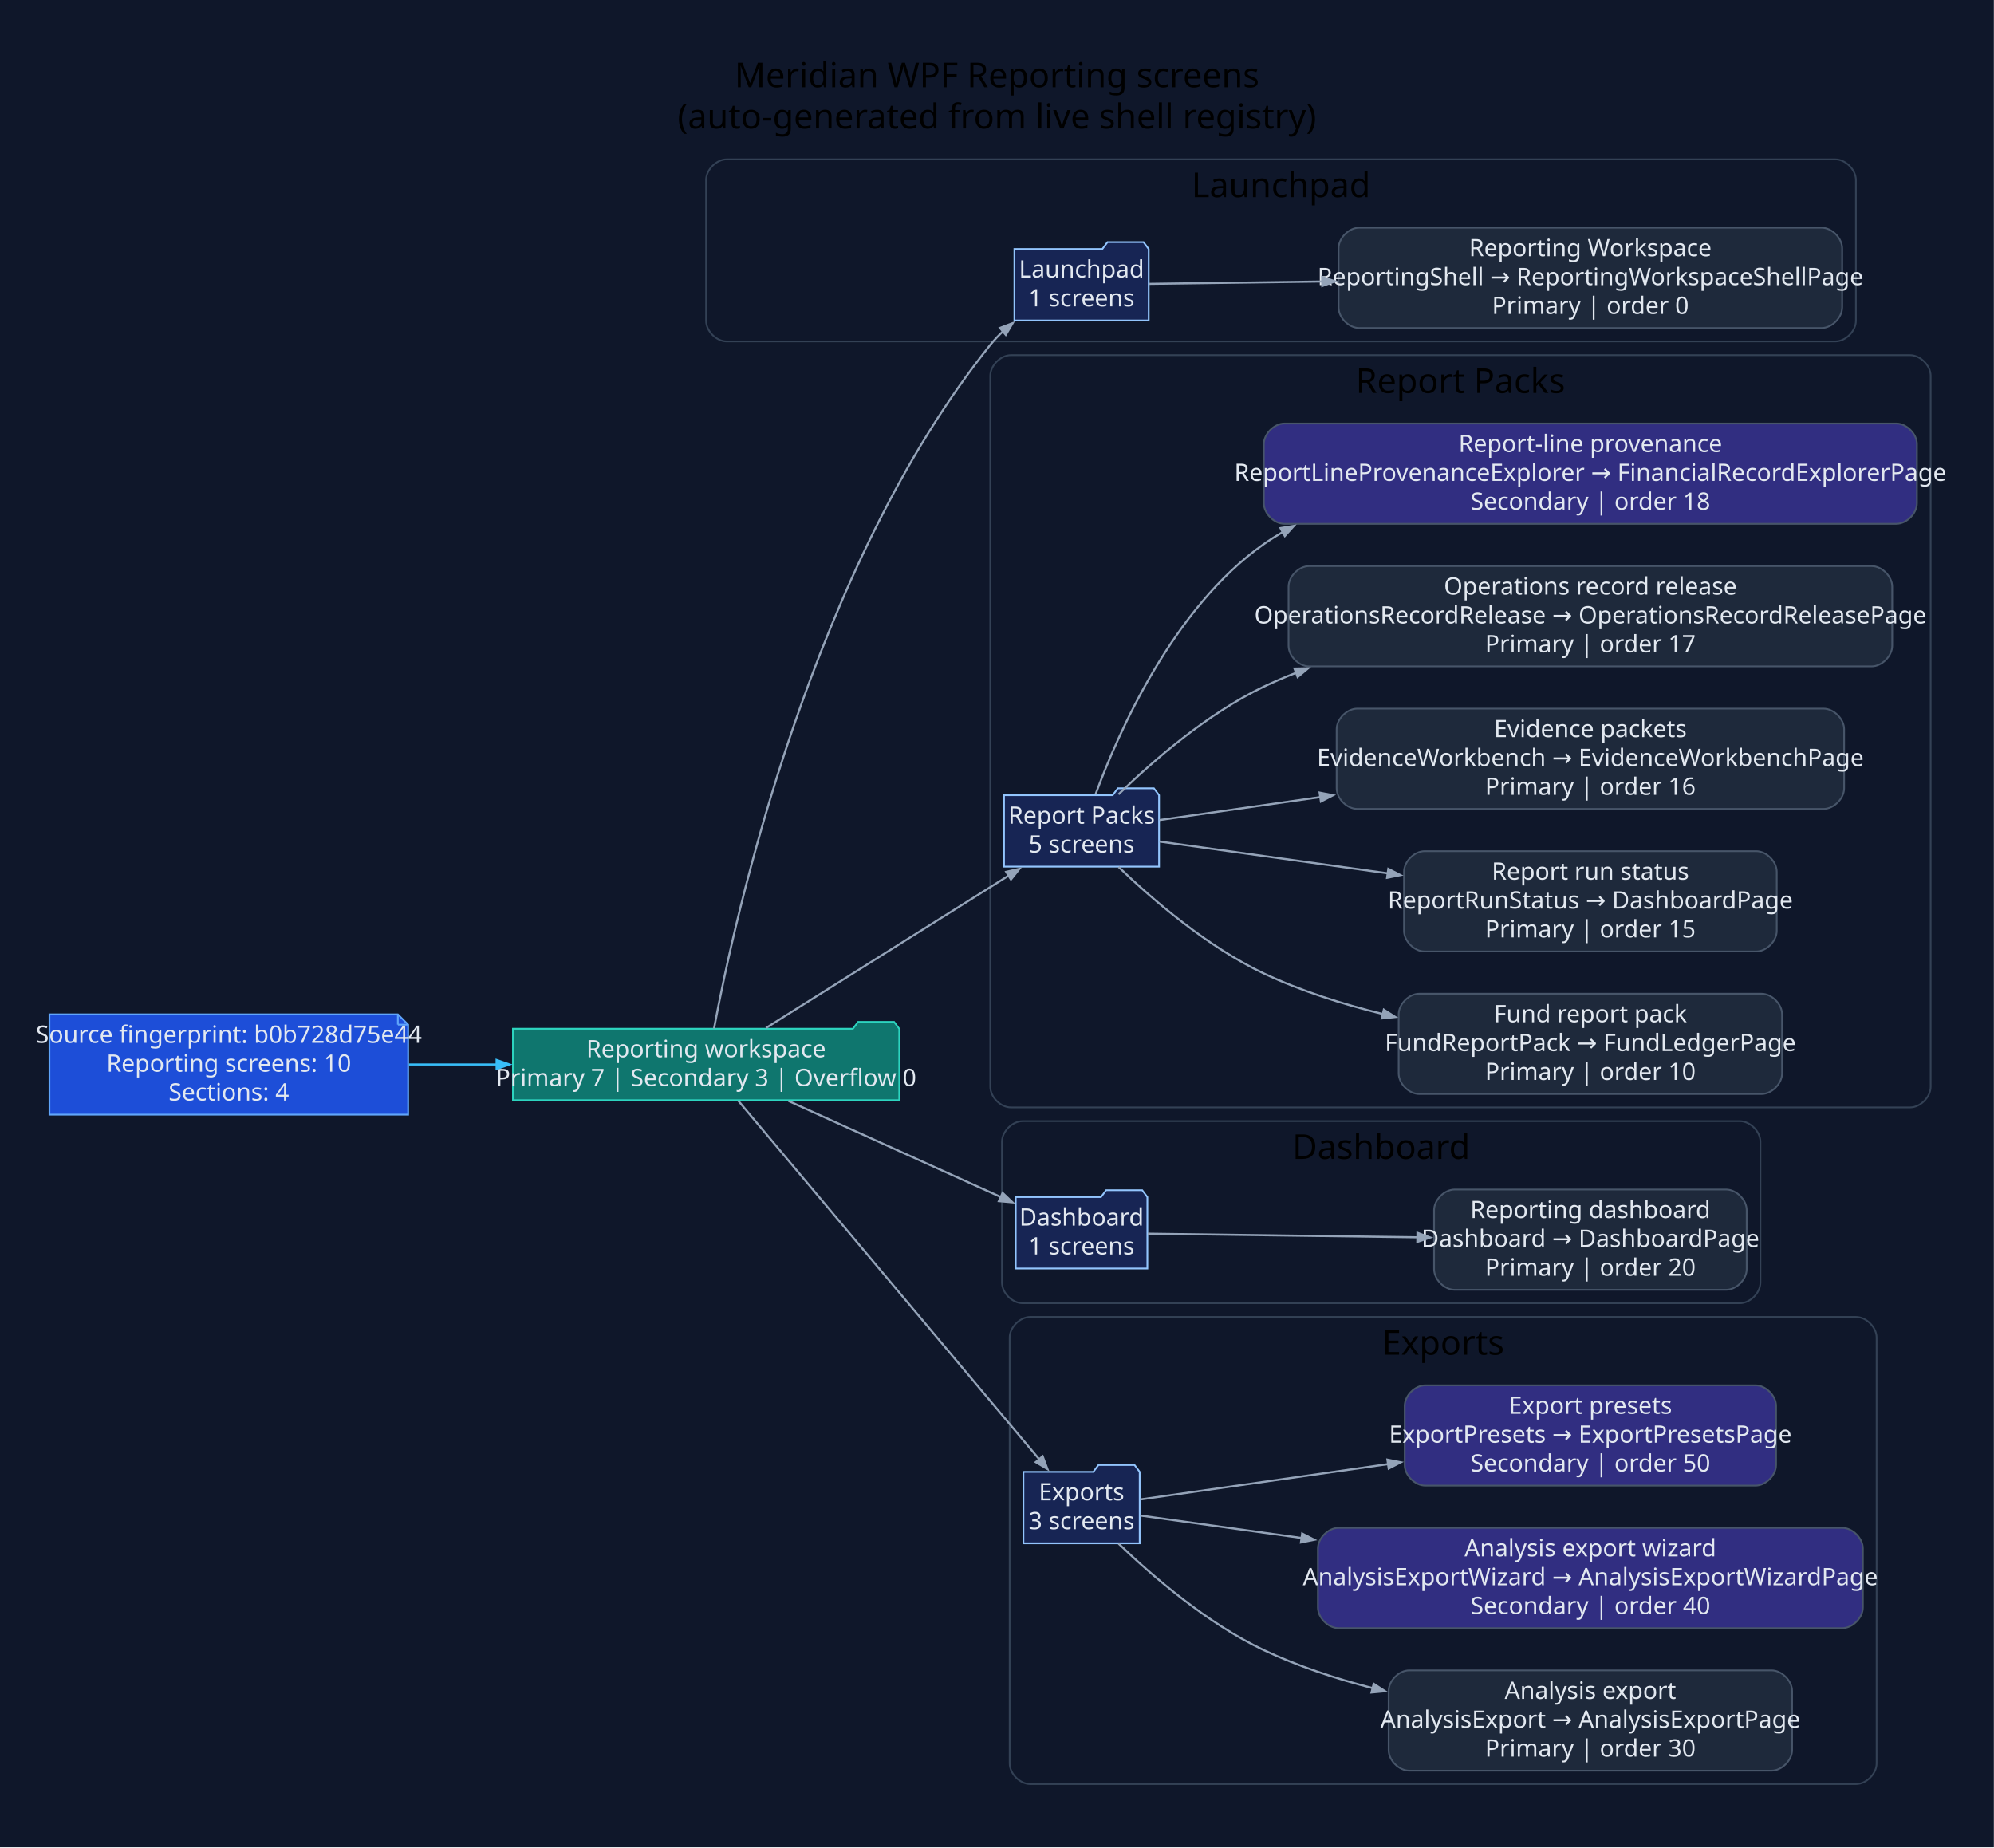
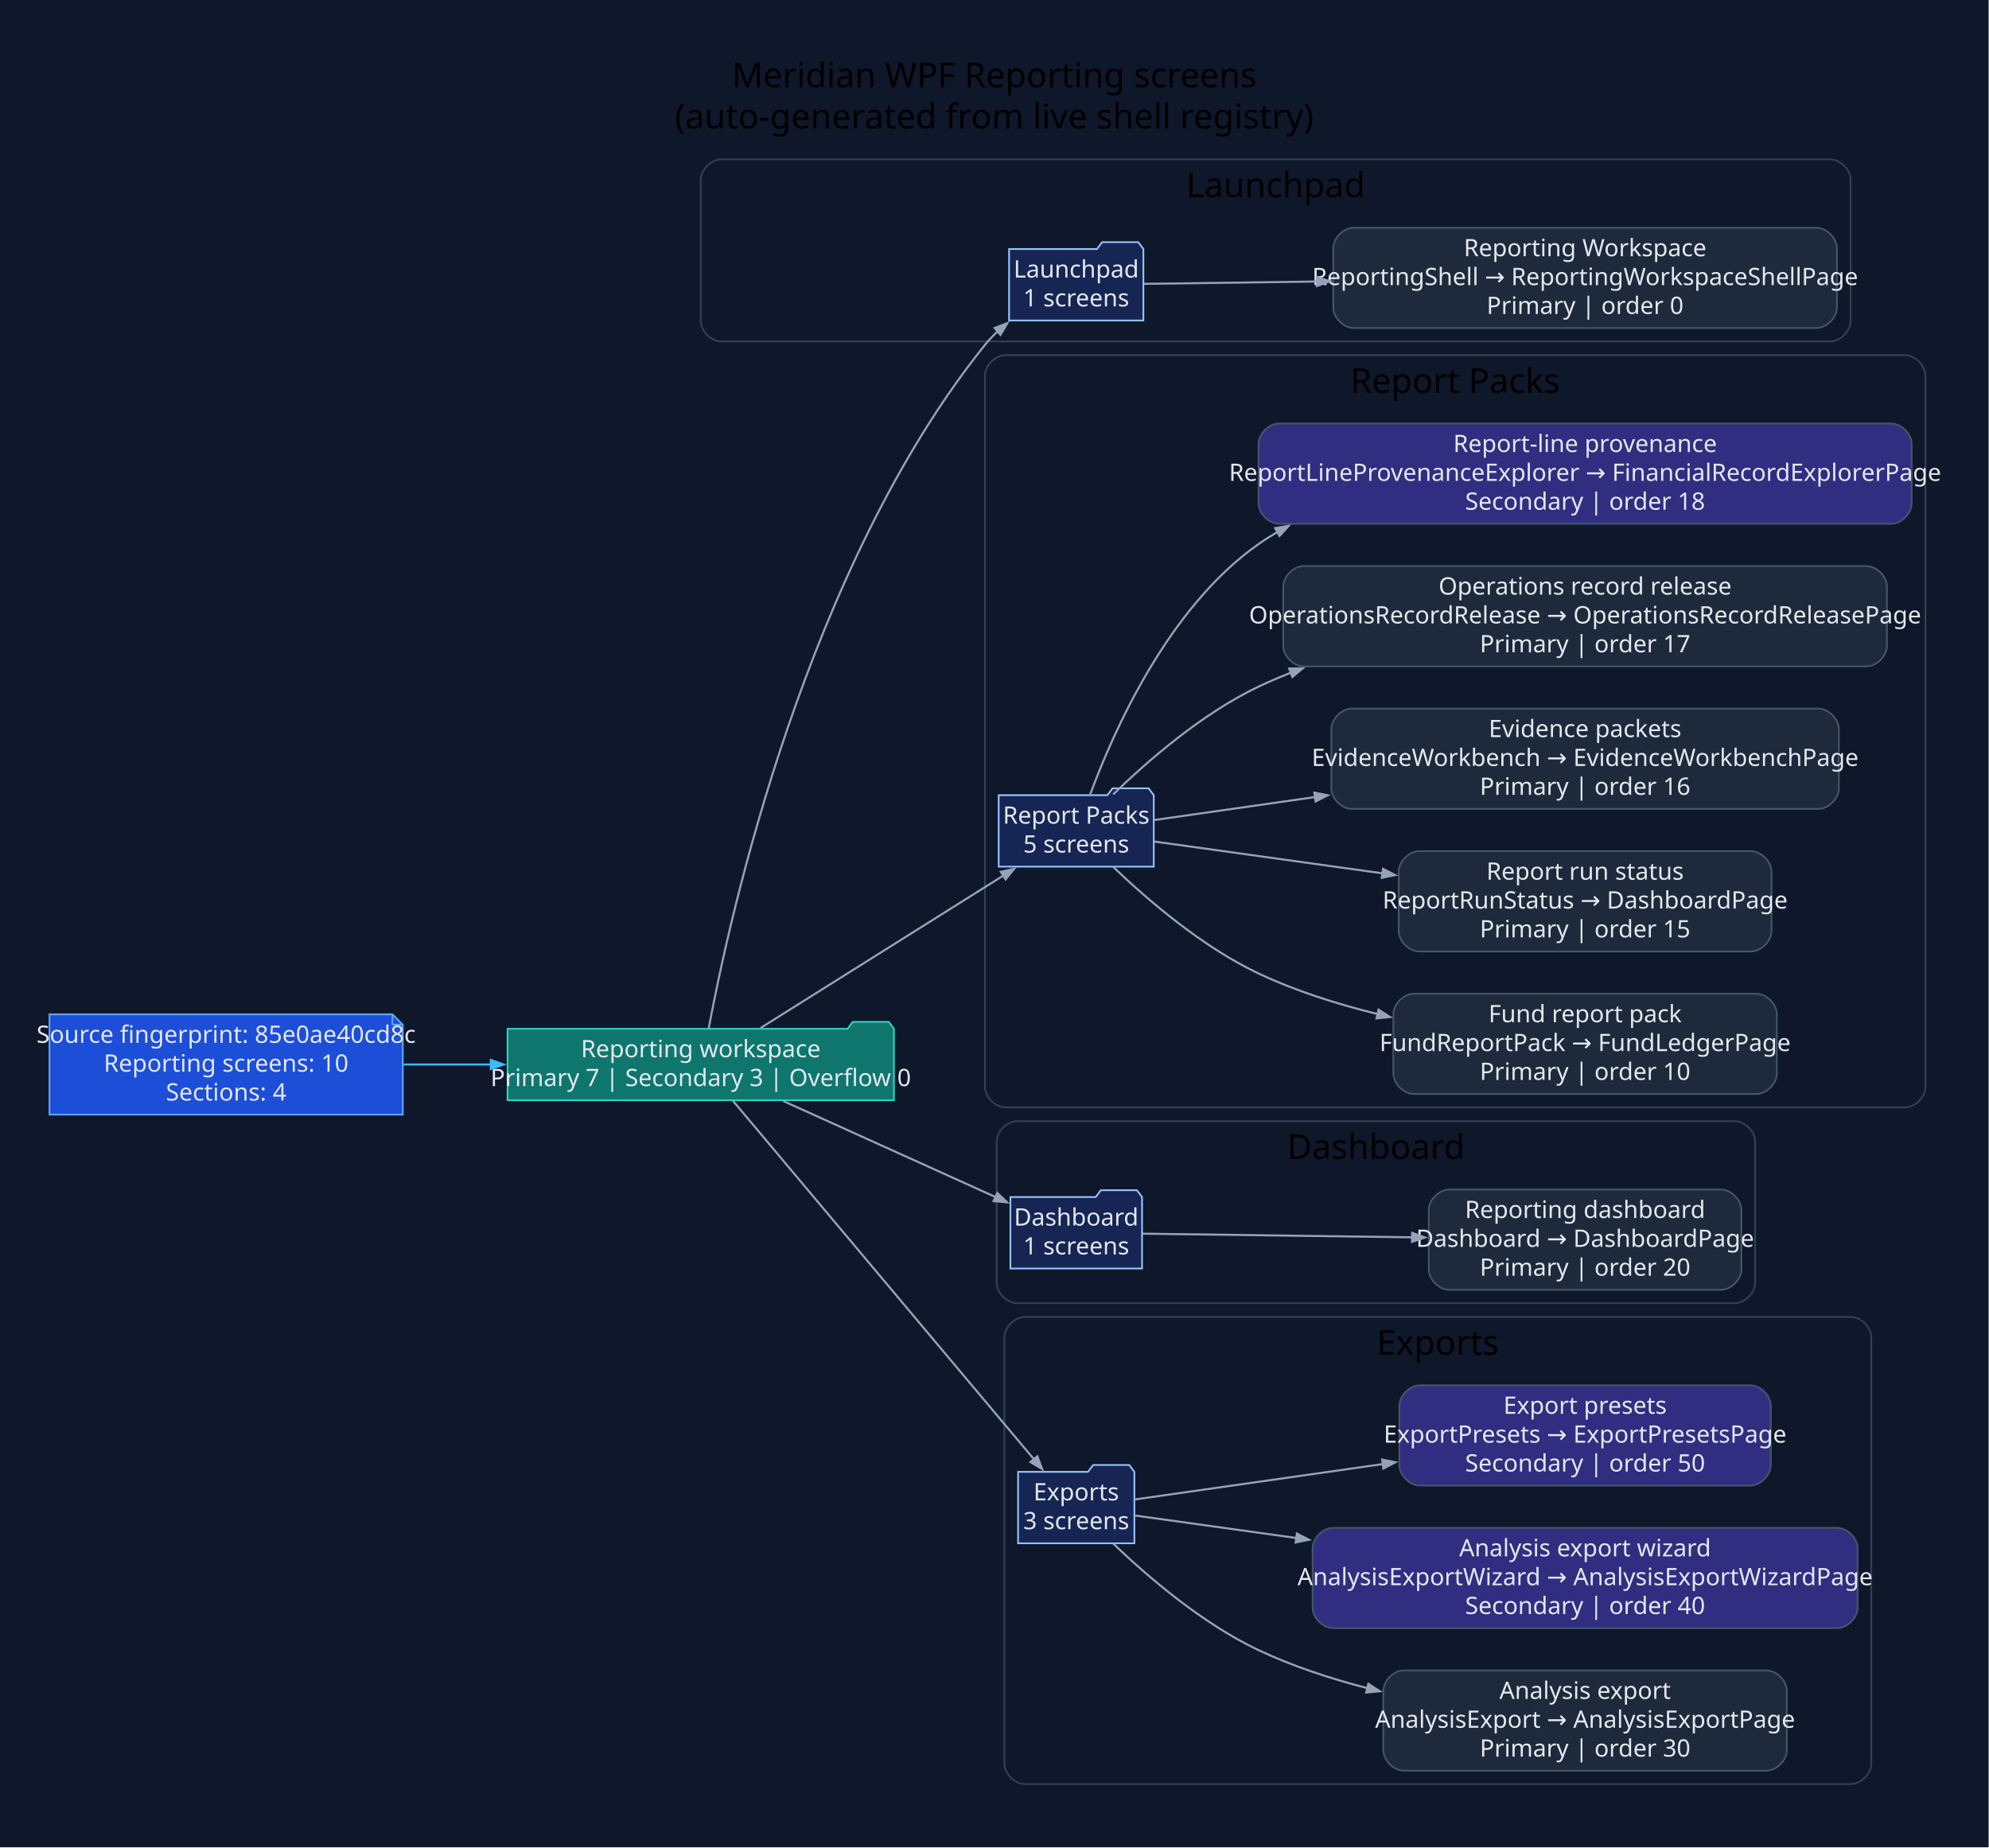
- <svg xmlns="http://www.w3.org/2000/svg" width="1161pt" height="1076pt" viewBox="0.00 0.00 1161.00 1076.00">
+ <svg xmlns="http://www.w3.org/2000/svg" width="1158pt" height="1076pt" viewBox="0.00 0.00 1158.00 1076.00">
  <g id="graph0" class="graph" transform="scale(1 1) rotate(0) translate(28.8 1046.8)">
-     <polygon fill="#0f172a" stroke="none" points="-28.8,28.8 -28.8,-1046.8 1132.12,-1046.8 1132.12,28.8 -28.8,28.8" />
-     <text xml:space="preserve" text-anchor="middle" x="551.66" y="-996" font-family="Segoe UI" font-size="20.00">Meridian WPF Reporting screens</text>
-     <text xml:space="preserve" text-anchor="middle" x="551.66" y="-972" font-family="Segoe UI" font-size="20.00">(auto-generated from live shell registry)</text>
+     <polygon fill="#0f172a" stroke="none" points="-28.8,28.8 -28.8,-1046.8 1128.98,-1046.8 1128.98,28.8 -28.8,28.8" />
+     <text xml:space="preserve" text-anchor="middle" x="550.09" y="-996" font-family="Segoe UI" font-size="20.00">Meridian WPF Reporting screens</text>
+     <text xml:space="preserve" text-anchor="middle" x="550.09" y="-972" font-family="Segoe UI" font-size="20.00">(auto-generated from live shell registry)</text>
    <g id="clust1" class="cluster">
-       <path fill="#0f172a" stroke="#334155" d="M394.32,-848C394.32,-848 1039.8,-848 1039.8,-848 1045.8,-848 1051.8,-854 1051.8,-860 1051.8,-860 1051.8,-942 1051.8,-942 1051.8,-948 1045.8,-954 1039.8,-954 1039.8,-954 394.32,-954 394.32,-954 388.32,-954 382.32,-948 382.32,-942 382.32,-942 382.32,-860 382.32,-860 382.32,-854 388.32,-848 394.32,-848" />
-       <text xml:space="preserve" text-anchor="middle" x="717.06" y="-932" font-family="Segoe UI" font-size="20.00">Launchpad</text>
+       <path fill="#0f172a" stroke="#334155" d="M391.18,-848C391.18,-848 1036.66,-848 1036.66,-848 1042.66,-848 1048.66,-854 1048.66,-860 1048.66,-860 1048.66,-942 1048.66,-942 1048.66,-948 1042.66,-954 1036.66,-954 1036.66,-954 391.18,-954 391.18,-954 385.18,-954 379.18,-948 379.18,-942 379.18,-942 379.18,-860 379.18,-860 379.18,-854 385.18,-848 391.18,-848" />
+       <text xml:space="preserve" text-anchor="middle" x="713.92" y="-932" font-family="Segoe UI" font-size="20.00">Launchpad</text>
    </g>
    <g id="clust2" class="cluster">
-       <path fill="#0f172a" stroke="#334155" d="M559.8,-402C559.8,-402 1083.32,-402 1083.32,-402 1089.32,-402 1095.32,-408 1095.32,-414 1095.32,-414 1095.32,-828 1095.32,-828 1095.32,-834 1089.32,-840 1083.32,-840 1083.32,-840 559.8,-840 559.8,-840 553.8,-840 547.8,-834 547.8,-828 547.8,-828 547.8,-414 547.8,-414 547.8,-408 553.8,-402 559.8,-402" />
-       <text xml:space="preserve" text-anchor="middle" x="821.56" y="-818" font-family="Segoe UI" font-size="20.00">Report Packs</text>
+       <path fill="#0f172a" stroke="#334155" d="M556.65,-402C556.65,-402 1080.18,-402 1080.18,-402 1086.18,-402 1092.18,-408 1092.18,-414 1092.18,-414 1092.18,-828 1092.18,-828 1092.18,-834 1086.18,-840 1080.18,-840 1080.18,-840 556.65,-840 556.65,-840 550.65,-840 544.65,-834 544.65,-828 544.65,-828 544.65,-414 544.65,-414 544.65,-408 550.65,-402 556.65,-402" />
+       <text xml:space="preserve" text-anchor="middle" x="818.41" y="-818" font-family="Segoe UI" font-size="20.00">Report Packs</text>
    </g>
    <g id="clust3" class="cluster">
-       <path fill="#0f172a" stroke="#334155" d="M566.6,-288C566.6,-288 984.2,-288 984.2,-288 990.2,-288 996.2,-294 996.2,-300 996.2,-300 996.2,-382 996.2,-382 996.2,-388 990.2,-394 984.2,-394 984.2,-394 566.6,-394 566.6,-394 560.6,-394 554.6,-388 554.6,-382 554.6,-382 554.6,-300 554.6,-300 554.6,-294 560.6,-288 566.6,-288" />
-       <text xml:space="preserve" text-anchor="middle" x="775.4" y="-372" font-family="Segoe UI" font-size="20.00">Dashboard</text>
+       <path fill="#0f172a" stroke="#334155" d="M563.46,-288C563.46,-288 981.05,-288 981.05,-288 987.05,-288 993.05,-294 993.05,-300 993.05,-300 993.05,-382 993.05,-382 993.05,-388 987.05,-394 981.05,-394 981.05,-394 563.46,-394 563.46,-394 557.46,-394 551.46,-388 551.46,-382 551.46,-382 551.46,-300 551.46,-300 551.46,-294 557.46,-288 563.46,-288" />
+       <text xml:space="preserve" text-anchor="middle" x="772.26" y="-372" font-family="Segoe UI" font-size="20.00">Dashboard</text>
    </g>
    <g id="clust4" class="cluster">
-       <path fill="#0f172a" stroke="#334155" d="M571.08,-8C571.08,-8 1051.85,-8 1051.85,-8 1057.85,-8 1063.85,-14 1063.85,-20 1063.85,-20 1063.85,-268 1063.85,-268 1063.85,-274 1057.85,-280 1051.85,-280 1051.85,-280 571.08,-280 571.08,-280 565.08,-280 559.08,-274 559.08,-268 559.08,-268 559.08,-20 559.08,-20 559.08,-14 565.08,-8 571.08,-8" />
-       <text xml:space="preserve" text-anchor="middle" x="811.46" y="-258" font-family="Segoe UI" font-size="20.00">Exports</text>
+       <path fill="#0f172a" stroke="#334155" d="M567.93,-8C567.93,-8 1048.7,-8 1048.7,-8 1054.7,-8 1060.7,-14 1060.7,-20 1060.7,-20 1060.7,-268 1060.7,-268 1060.7,-274 1054.7,-280 1048.7,-280 1048.7,-280 567.93,-280 567.93,-280 561.93,-280 555.93,-274 555.93,-268 555.93,-268 555.93,-20 555.93,-20 555.93,-14 561.93,-8 567.93,-8" />
+       <text xml:space="preserve" text-anchor="middle" x="808.32" y="-258" font-family="Segoe UI" font-size="20.00">Exports</text>
    </g>
    <g id="node1" class="node">
-       <polygon fill="#1d4ed8" stroke="#60a5fa" points="202.85,-456.2 0,-456.2 0,-397.8 208.85,-397.8 208.85,-450.2 202.85,-456.2" />
-       <polyline fill="none" stroke="#60a5fa" points="202.85,-456.2 202.85,-450.2" />
-       <polyline fill="none" stroke="#60a5fa" points="208.85,-450.2 202.85,-450.2" />
-       <text xml:space="preserve" text-anchor="middle" x="104.42" y="-439.6" font-family="Segoe UI" font-size="14.00" fill="#e2e8f0">Source fingerprint: b0b728d75e44</text>
-       <text xml:space="preserve" text-anchor="middle" x="104.42" y="-422.8" font-family="Segoe UI" font-size="14.00" fill="#e2e8f0">Reporting screens: 10</text>
-       <text xml:space="preserve" text-anchor="middle" x="104.42" y="-406" font-family="Segoe UI" font-size="14.00" fill="#e2e8f0">Sections: 4</text>
+       <polygon fill="#1d4ed8" stroke="#60a5fa" points="199.7,-456.2 0,-456.2 0,-397.8 205.7,-397.8 205.7,-450.2 199.7,-456.2" />
+       <polyline fill="none" stroke="#60a5fa" points="199.7,-456.2 199.7,-450.2" />
+       <polyline fill="none" stroke="#60a5fa" points="205.7,-450.2 199.7,-450.2" />
+       <text xml:space="preserve" text-anchor="middle" x="102.85" y="-439.6" font-family="Segoe UI" font-size="14.00" fill="#e2e8f0">Source fingerprint: 85e0ae40cd8c</text>
+       <text xml:space="preserve" text-anchor="middle" x="102.85" y="-422.8" font-family="Segoe UI" font-size="14.00" fill="#e2e8f0">Reporting screens: 10</text>
+       <text xml:space="preserve" text-anchor="middle" x="102.85" y="-406" font-family="Segoe UI" font-size="14.00" fill="#e2e8f0">Sections: 4</text>
    </g>
    <g id="node2" class="node">
-       <polygon fill="#0f766e" stroke="#2dd4bf" points="494.8,-447.8 491.8,-451.8 470.8,-451.8 467.8,-447.8 269.85,-447.8 269.85,-406.2 494.8,-406.2 494.8,-447.8" />
-       <text xml:space="preserve" text-anchor="middle" x="382.32" y="-431.2" font-family="Segoe UI" font-size="14.00" fill="#e2e8f0">Reporting workspace</text>
-       <text xml:space="preserve" text-anchor="middle" x="382.32" y="-414.4" font-family="Segoe UI" font-size="14.00" fill="#e2e8f0">Primary 7 | Secondary 3 | Overflow 0</text>
+       <polygon fill="#0f766e" stroke="#2dd4bf" points="491.65,-447.8 488.65,-451.8 467.65,-451.8 464.65,-447.8 266.7,-447.8 266.7,-406.2 491.65,-406.2 491.65,-447.8" />
+       <text xml:space="preserve" text-anchor="middle" x="379.18" y="-431.2" font-family="Segoe UI" font-size="14.00" fill="#e2e8f0">Reporting workspace</text>
+       <text xml:space="preserve" text-anchor="middle" x="379.18" y="-414.4" font-family="Segoe UI" font-size="14.00" fill="#e2e8f0">Primary 7 | Secondary 3 | Overflow 0</text>
    </g>
    <g id="edge1" class="edge">
-       <path fill="none" stroke="#38bdf8" stroke-width="1.2" d="M209.34,-427C226.12,-427 243.61,-427 260.75,-427" />
-       <polygon fill="#38bdf8" stroke="#38bdf8" stroke-width="1.2" points="260.35,-429.63 267.85,-427 260.35,-424.38 260.35,-429.63" />
+       <path fill="none" stroke="#38bdf8" stroke-width="1.2" d="M206,-427C222.73,-427 240.21,-427 257.35,-427" />
+       <polygon fill="#38bdf8" stroke="#38bdf8" stroke-width="1.2" points="256.96,-429.63 264.46,-427 256.96,-424.38 256.96,-429.63" />
    </g>
    <g id="node3" class="node">
-       <polygon fill="#172554" stroke="#93c5fd" points="640.03,-901.8 637.03,-905.8 616.03,-905.8 613.03,-901.8 561.83,-901.8 561.83,-860.2 640.03,-860.2 640.03,-901.8" />
-       <text xml:space="preserve" text-anchor="middle" x="600.93" y="-885.2" font-family="Segoe UI" font-size="14.00" fill="#e2e8f0">Launchpad</text>
-       <text xml:space="preserve" text-anchor="middle" x="600.93" y="-868.4" font-family="Segoe UI" font-size="14.00" fill="#e2e8f0">1 screens</text>
+       <polygon fill="#172554" stroke="#93c5fd" points="636.88,-901.8 633.88,-905.8 612.88,-905.8 609.88,-901.8 558.69,-901.8 558.69,-860.2 636.88,-860.2 636.88,-901.8" />
+       <text xml:space="preserve" text-anchor="middle" x="597.78" y="-885.2" font-family="Segoe UI" font-size="14.00" fill="#e2e8f0">Launchpad</text>
+       <text xml:space="preserve" text-anchor="middle" x="597.78" y="-868.4" font-family="Segoe UI" font-size="14.00" fill="#e2e8f0">1 screens</text>
    </g>
    <g id="edge2" class="edge">
-       <path fill="none" stroke="#94a3b8" stroke-width="1.2" d="M386.95,-447.97C399.12,-513.3 443.79,-716.54 547.8,-846 550.1,-848.87 552.7,-851.59 555.49,-854.15" />
-       <polygon fill="#94a3b8" stroke="#94a3b8" stroke-width="1.2" points="553.43,-855.85 560.86,-858.67 556.81,-851.83 553.43,-855.85" />
+       <path fill="none" stroke="#94a3b8" stroke-width="1.2" d="M383.8,-447.97C395.98,-513.3 440.65,-716.54 544.65,-846 546.96,-848.87 549.56,-851.59 552.34,-854.15" />
+       <polygon fill="#94a3b8" stroke="#94a3b8" stroke-width="1.2" points="550.28,-855.85 557.71,-858.67 553.66,-851.83 550.28,-855.85" />
    </g>
    <g id="node5" class="node">
-       <polygon fill="#172554" stroke="#93c5fd" points="646.06,-583.8 643.06,-587.8 622.06,-587.8 619.06,-583.8 555.8,-583.8 555.8,-542.2 646.06,-542.2 646.06,-583.8" />
-       <text xml:space="preserve" text-anchor="middle" x="600.93" y="-567.2" font-family="Segoe UI" font-size="14.00" fill="#e2e8f0">Report Packs</text>
-       <text xml:space="preserve" text-anchor="middle" x="600.93" y="-550.4" font-family="Segoe UI" font-size="14.00" fill="#e2e8f0">5 screens</text>
+       <polygon fill="#172554" stroke="#93c5fd" points="642.92,-583.8 639.92,-587.8 618.92,-587.8 615.92,-583.8 552.65,-583.8 552.65,-542.2 642.92,-542.2 642.92,-583.8" />
+       <text xml:space="preserve" text-anchor="middle" x="597.78" y="-567.2" font-family="Segoe UI" font-size="14.00" fill="#e2e8f0">Report Packs</text>
+       <text xml:space="preserve" text-anchor="middle" x="597.78" y="-550.4" font-family="Segoe UI" font-size="14.00" fill="#e2e8f0">5 screens</text>
    </g>
    <g id="edge4" class="edge">
-       <path fill="none" stroke="#94a3b8" stroke-width="1.2" d="M417.17,-448.25C455.4,-472.25 517.62,-511.32 558.66,-537.09" />
-       <polygon fill="#94a3b8" stroke="#94a3b8" stroke-width="1.2" points="557.04,-539.17 564.78,-540.93 559.83,-534.72 557.04,-539.17" />
+       <path fill="none" stroke="#94a3b8" stroke-width="1.2" d="M414.02,-448.25C452.25,-472.25 514.47,-511.32 555.52,-537.09" />
+       <polygon fill="#94a3b8" stroke="#94a3b8" stroke-width="1.2" points="553.89,-539.17 561.64,-540.93 556.68,-534.72 553.89,-539.17" />
    </g>
    <g id="node11" class="node">
-       <polygon fill="#172554" stroke="#93c5fd" points="639.25,-349.8 636.25,-353.8 615.25,-353.8 612.25,-349.8 562.6,-349.8 562.6,-308.2 639.25,-308.2 639.25,-349.8" />
-       <text xml:space="preserve" text-anchor="middle" x="600.93" y="-333.2" font-family="Segoe UI" font-size="14.00" fill="#e2e8f0">Dashboard</text>
-       <text xml:space="preserve" text-anchor="middle" x="600.93" y="-316.4" font-family="Segoe UI" font-size="14.00" fill="#e2e8f0">1 screens</text>
+       <polygon fill="#172554" stroke="#93c5fd" points="636.11,-349.8 633.11,-353.8 612.11,-353.8 609.11,-349.8 559.46,-349.8 559.46,-308.2 636.11,-308.2 636.11,-349.8" />
+       <text xml:space="preserve" text-anchor="middle" x="597.78" y="-333.2" font-family="Segoe UI" font-size="14.00" fill="#e2e8f0">Dashboard</text>
+       <text xml:space="preserve" text-anchor="middle" x="597.78" y="-316.4" font-family="Segoe UI" font-size="14.00" fill="#e2e8f0">1 screens</text>
    </g>
    <g id="edge10" class="edge">
-       <path fill="none" stroke="#94a3b8" stroke-width="1.2" d="M430.32,-405.74C466.95,-389.16 517.53,-366.28 553.91,-349.82" />
-       <polygon fill="#94a3b8" stroke="#94a3b8" stroke-width="1.2" points="554.97,-352.22 560.72,-346.74 552.8,-347.44 554.97,-352.22" />
+       <path fill="none" stroke="#94a3b8" stroke-width="1.2" d="M427.18,-405.74C463.81,-389.16 514.39,-366.28 550.77,-349.82" />
+       <polygon fill="#94a3b8" stroke="#94a3b8" stroke-width="1.2" points="551.82,-352.22 557.57,-346.74 549.66,-347.44 551.82,-352.22" />
    </g>
    <g id="node13" class="node">
-       <polygon fill="#172554" stroke="#93c5fd" points="634.78,-189.8 631.78,-193.8 610.78,-193.8 607.78,-189.8 567.08,-189.8 567.08,-148.2 634.78,-148.2 634.78,-189.8" />
-       <text xml:space="preserve" text-anchor="middle" x="600.93" y="-173.2" font-family="Segoe UI" font-size="14.00" fill="#e2e8f0">Exports</text>
-       <text xml:space="preserve" text-anchor="middle" x="600.93" y="-156.4" font-family="Segoe UI" font-size="14.00" fill="#e2e8f0">3 screens</text>
+       <polygon fill="#172554" stroke="#93c5fd" points="631.63,-189.8 628.63,-193.8 607.63,-193.8 604.63,-189.8 563.93,-189.8 563.93,-148.2 631.63,-148.2 631.63,-189.8" />
+       <text xml:space="preserve" text-anchor="middle" x="597.78" y="-173.2" font-family="Segoe UI" font-size="14.00" fill="#e2e8f0">Exports</text>
+       <text xml:space="preserve" text-anchor="middle" x="597.78" y="-156.4" font-family="Segoe UI" font-size="14.00" fill="#e2e8f0">3 screens</text>
    </g>
    <g id="edge12" class="edge">
-       <path fill="none" stroke="#94a3b8" stroke-width="1.2" d="M401.05,-405.89C439.94,-359.57 532.75,-249.02 576.43,-196.98" />
-       <polygon fill="#94a3b8" stroke="#94a3b8" stroke-width="1.2" points="578.28,-198.87 581.09,-191.43 574.26,-195.49 578.28,-198.87" />
+       <path fill="none" stroke="#94a3b8" stroke-width="1.2" d="M397.9,-405.89C436.79,-359.57 529.61,-249.02 573.29,-196.98" />
+       <polygon fill="#94a3b8" stroke="#94a3b8" stroke-width="1.2" points="575.14,-198.87 577.95,-191.43 571.12,-195.49 575.14,-198.87" />
    </g>
    <g id="node4" class="node">
-       <path fill="#1e293b" stroke="#475569" d="M1031.8,-914.2C1031.8,-914.2 762.58,-914.2 762.58,-914.2 756.58,-914.2 750.58,-908.2 750.58,-902.2 750.58,-902.2 750.58,-867.8 750.58,-867.8 750.58,-861.8 756.58,-855.8 762.58,-855.8 762.58,-855.8 1031.8,-855.8 1031.8,-855.8 1037.8,-855.8 1043.8,-861.8 1043.8,-867.8 1043.8,-867.8 1043.8,-902.2 1043.8,-902.2 1043.8,-908.2 1037.8,-914.2 1031.8,-914.2" />
-       <text xml:space="preserve" text-anchor="middle" x="897.19" y="-897.6" font-family="Segoe UI" font-size="14.00" fill="#e2e8f0">Reporting Workspace</text>
-       <text xml:space="preserve" text-anchor="middle" x="897.19" y="-880.8" font-family="Segoe UI" font-size="14.00" fill="#e2e8f0">ReportingShell → ReportingWorkspaceShellPage</text>
-       <text xml:space="preserve" text-anchor="middle" x="897.19" y="-864" font-family="Segoe UI" font-size="14.00" fill="#e2e8f0">Primary | order 0</text>
+       <path fill="#1e293b" stroke="#475569" d="M1028.66,-914.2C1028.66,-914.2 759.43,-914.2 759.43,-914.2 753.43,-914.2 747.43,-908.2 747.43,-902.2 747.43,-902.2 747.43,-867.8 747.43,-867.8 747.43,-861.8 753.43,-855.8 759.43,-855.8 759.43,-855.8 1028.66,-855.8 1028.66,-855.8 1034.66,-855.8 1040.66,-861.8 1040.66,-867.8 1040.66,-867.8 1040.66,-902.2 1040.66,-902.2 1040.66,-908.2 1034.66,-914.2 1028.66,-914.2" />
+       <text xml:space="preserve" text-anchor="middle" x="894.05" y="-897.6" font-family="Segoe UI" font-size="14.00" fill="#e2e8f0">Reporting Workspace</text>
+       <text xml:space="preserve" text-anchor="middle" x="894.05" y="-880.8" font-family="Segoe UI" font-size="14.00" fill="#e2e8f0">ReportingShell → ReportingWorkspaceShellPage</text>
+       <text xml:space="preserve" text-anchor="middle" x="894.05" y="-864" font-family="Segoe UI" font-size="14.00" fill="#e2e8f0">Primary | order 0</text>
    </g>
    <g id="edge3" class="edge">
-       <path fill="none" stroke="#94a3b8" stroke-width="1.2" d="M640.4,-881.52C666.79,-881.88 703.73,-882.38 741.33,-882.89" />
-       <polygon fill="#94a3b8" stroke="#94a3b8" stroke-width="1.2" points="741.04,-885.52 748.57,-882.99 741.11,-880.27 741.04,-885.52" />
+       <path fill="none" stroke="#94a3b8" stroke-width="1.2" d="M637.25,-881.52C663.65,-881.88 700.58,-882.38 738.19,-882.89" />
+       <polygon fill="#94a3b8" stroke="#94a3b8" stroke-width="1.2" points="737.89,-885.52 745.43,-882.99 737.96,-880.27 737.89,-885.52" />
    </g>
    <g id="node6" class="node">
-       <path fill="#1e293b" stroke="#475569" d="M996.81,-468.2C996.81,-468.2 797.57,-468.2 797.57,-468.2 791.57,-468.2 785.57,-462.2 785.57,-456.2 785.57,-456.2 785.57,-421.8 785.57,-421.8 785.57,-415.8 791.57,-409.8 797.57,-409.8 797.57,-409.8 996.81,-409.8 996.81,-409.8 1002.81,-409.8 1008.81,-415.8 1008.81,-421.8 1008.81,-421.8 1008.81,-456.2 1008.81,-456.2 1008.81,-462.2 1002.81,-468.2 996.81,-468.2" />
-       <text xml:space="preserve" text-anchor="middle" x="897.19" y="-451.6" font-family="Segoe UI" font-size="14.00" fill="#e2e8f0">Fund report pack</text>
-       <text xml:space="preserve" text-anchor="middle" x="897.19" y="-434.8" font-family="Segoe UI" font-size="14.00" fill="#e2e8f0">FundReportPack → FundLedgerPage</text>
-       <text xml:space="preserve" text-anchor="middle" x="897.19" y="-418" font-family="Segoe UI" font-size="14.00" fill="#e2e8f0">Primary | order 10</text>
+       <path fill="#1e293b" stroke="#475569" d="M993.67,-468.2C993.67,-468.2 794.42,-468.2 794.42,-468.2 788.42,-468.2 782.42,-462.2 782.42,-456.2 782.42,-456.2 782.42,-421.8 782.42,-421.8 782.42,-415.8 788.42,-409.8 794.42,-409.8 794.42,-409.8 993.67,-409.8 993.67,-409.8 999.67,-409.8 1005.67,-415.8 1005.67,-421.8 1005.67,-421.8 1005.67,-456.2 1005.67,-456.2 1005.67,-462.2 999.67,-468.2 993.67,-468.2" />
+       <text xml:space="preserve" text-anchor="middle" x="894.05" y="-451.6" font-family="Segoe UI" font-size="14.00" fill="#e2e8f0">Fund report pack</text>
+       <text xml:space="preserve" text-anchor="middle" x="894.05" y="-434.8" font-family="Segoe UI" font-size="14.00" fill="#e2e8f0">FundReportPack → FundLedgerPage</text>
+       <text xml:space="preserve" text-anchor="middle" x="894.05" y="-418" font-family="Segoe UI" font-size="14.00" fill="#e2e8f0">Primary | order 10</text>
    </g>
    <g id="edge5" class="edge">
-       <path fill="none" stroke="#94a3b8" stroke-width="1.2" d="M622.5,-541.99C642.39,-522.92 674.25,-495.48 707.06,-480 728.62,-469.83 752.75,-462.15 776.37,-456.36" />
-       <polygon fill="#94a3b8" stroke="#94a3b8" stroke-width="1.2" points="776.93,-458.92 783.63,-454.64 775.72,-453.81 776.93,-458.92" />
+       <path fill="none" stroke="#94a3b8" stroke-width="1.2" d="M619.36,-541.99C639.25,-522.92 671.11,-495.48 703.92,-480 725.47,-469.83 749.6,-462.15 773.23,-456.36" />
+       <polygon fill="#94a3b8" stroke="#94a3b8" stroke-width="1.2" points="773.79,-458.92 780.48,-454.64 772.58,-453.81 773.79,-458.92" />
    </g>
    <g id="node7" class="node">
-       <path fill="#1e293b" stroke="#475569" d="M993.71,-551.2C993.71,-551.2 800.68,-551.2 800.68,-551.2 794.68,-551.2 788.68,-545.2 788.68,-539.2 788.68,-539.2 788.68,-504.8 788.68,-504.8 788.68,-498.8 794.68,-492.8 800.68,-492.8 800.68,-492.8 993.71,-492.8 993.71,-492.8 999.71,-492.8 1005.71,-498.8 1005.71,-504.8 1005.71,-504.8 1005.71,-539.2 1005.71,-539.2 1005.71,-545.2 999.71,-551.2 993.71,-551.2" />
-       <text xml:space="preserve" text-anchor="middle" x="897.19" y="-534.6" font-family="Segoe UI" font-size="14.00" fill="#e2e8f0">Report run status</text>
-       <text xml:space="preserve" text-anchor="middle" x="897.19" y="-517.8" font-family="Segoe UI" font-size="14.00" fill="#e2e8f0">ReportRunStatus → DashboardPage</text>
-       <text xml:space="preserve" text-anchor="middle" x="897.19" y="-501" font-family="Segoe UI" font-size="14.00" fill="#e2e8f0">Primary | order 15</text>
+       <path fill="#1e293b" stroke="#475569" d="M990.56,-551.2C990.56,-551.2 797.53,-551.2 797.53,-551.2 791.53,-551.2 785.53,-545.2 785.53,-539.2 785.53,-539.2 785.53,-504.8 785.53,-504.8 785.53,-498.8 791.53,-492.8 797.53,-492.8 797.53,-492.8 990.56,-492.8 990.56,-492.8 996.56,-492.8 1002.56,-498.8 1002.56,-504.8 1002.56,-504.8 1002.56,-539.2 1002.56,-539.2 1002.56,-545.2 996.56,-551.2 990.56,-551.2" />
+       <text xml:space="preserve" text-anchor="middle" x="894.05" y="-534.6" font-family="Segoe UI" font-size="14.00" fill="#e2e8f0">Report run status</text>
+       <text xml:space="preserve" text-anchor="middle" x="894.05" y="-517.8" font-family="Segoe UI" font-size="14.00" fill="#e2e8f0">ReportRunStatus → DashboardPage</text>
+       <text xml:space="preserve" text-anchor="middle" x="894.05" y="-501" font-family="Segoe UI" font-size="14.00" fill="#e2e8f0">Primary | order 15</text>
    </g>
    <g id="edge6" class="edge">
-       <path fill="none" stroke="#94a3b8" stroke-width="1.2" d="M646.3,-556.82C681.6,-551.9 732.65,-544.79 779.42,-538.27" />
-       <polygon fill="#94a3b8" stroke="#94a3b8" stroke-width="1.2" points="779.54,-540.9 786.61,-537.27 778.82,-535.7 779.54,-540.9" />
+       <path fill="none" stroke="#94a3b8" stroke-width="1.2" d="M643.16,-556.82C678.45,-551.9 729.51,-544.79 776.28,-538.27" />
+       <polygon fill="#94a3b8" stroke="#94a3b8" stroke-width="1.2" points="776.4,-540.9 783.47,-537.27 775.67,-535.7 776.4,-540.9" />
    </g>
    <g id="node8" class="node">
-       <path fill="#1e293b" stroke="#475569" d="M1032.94,-634.2C1032.94,-634.2 761.45,-634.2 761.45,-634.2 755.45,-634.2 749.45,-628.2 749.45,-622.2 749.45,-622.2 749.45,-587.8 749.45,-587.8 749.45,-581.8 755.45,-575.8 761.45,-575.8 761.45,-575.8 1032.94,-575.8 1032.94,-575.8 1038.94,-575.8 1044.94,-581.8 1044.94,-587.8 1044.94,-587.8 1044.94,-622.2 1044.94,-622.2 1044.94,-628.2 1038.94,-634.2 1032.94,-634.2" />
-       <text xml:space="preserve" text-anchor="middle" x="897.19" y="-617.6" font-family="Segoe UI" font-size="14.00" fill="#e2e8f0">Evidence packets</text>
-       <text xml:space="preserve" text-anchor="middle" x="897.19" y="-600.8" font-family="Segoe UI" font-size="14.00" fill="#e2e8f0">EvidenceWorkbench → EvidenceWorkbenchPage</text>
-       <text xml:space="preserve" text-anchor="middle" x="897.19" y="-584" font-family="Segoe UI" font-size="14.00" fill="#e2e8f0">Primary | order 16</text>
+       <path fill="#1e293b" stroke="#475569" d="M1029.79,-634.2C1029.79,-634.2 758.3,-634.2 758.3,-634.2 752.3,-634.2 746.3,-628.2 746.3,-622.2 746.3,-622.2 746.3,-587.8 746.3,-587.8 746.3,-581.8 752.3,-575.8 758.3,-575.8 758.3,-575.8 1029.79,-575.8 1029.79,-575.8 1035.79,-575.8 1041.79,-581.8 1041.79,-587.8 1041.79,-587.8 1041.79,-622.2 1041.79,-622.2 1041.79,-628.2 1035.79,-634.2 1029.79,-634.2" />
+       <text xml:space="preserve" text-anchor="middle" x="894.05" y="-617.6" font-family="Segoe UI" font-size="14.00" fill="#e2e8f0">Evidence packets</text>
+       <text xml:space="preserve" text-anchor="middle" x="894.05" y="-600.8" font-family="Segoe UI" font-size="14.00" fill="#e2e8f0">EvidenceWorkbench → EvidenceWorkbenchPage</text>
+       <text xml:space="preserve" text-anchor="middle" x="894.05" y="-584" font-family="Segoe UI" font-size="14.00" fill="#e2e8f0">Primary | order 16</text>
    </g>
    <g id="edge7" class="edge">
-       <path fill="none" stroke="#94a3b8" stroke-width="1.2" d="M646.3,-569.33C671.91,-572.99 705.81,-577.83 740.35,-582.76" />
-       <polygon fill="#94a3b8" stroke="#94a3b8" stroke-width="1.2" points="739.55,-585.29 747.34,-583.76 740.29,-580.1 739.55,-585.29" />
+       <path fill="none" stroke="#94a3b8" stroke-width="1.2" d="M643.16,-569.33C668.76,-572.99 702.66,-577.83 737.21,-582.76" />
+       <polygon fill="#94a3b8" stroke="#94a3b8" stroke-width="1.2" points="736.4,-585.29 744.2,-583.76 737.15,-580.1 736.4,-585.29" />
    </g>
    <g id="node9" class="node">
-       <path fill="#1e293b" stroke="#475569" d="M1060.94,-717.2C1060.94,-717.2 733.45,-717.2 733.45,-717.2 727.45,-717.2 721.45,-711.2 721.45,-705.2 721.45,-705.2 721.45,-670.8 721.45,-670.8 721.45,-664.8 727.45,-658.8 733.45,-658.8 733.45,-658.8 1060.94,-658.8 1060.94,-658.8 1066.94,-658.8 1072.94,-664.8 1072.94,-670.8 1072.94,-670.8 1072.94,-705.2 1072.94,-705.2 1072.94,-711.2 1066.94,-717.2 1060.94,-717.2" />
-       <text xml:space="preserve" text-anchor="middle" x="897.19" y="-700.6" font-family="Segoe UI" font-size="14.00" fill="#e2e8f0">Operations record release</text>
-       <text xml:space="preserve" text-anchor="middle" x="897.19" y="-683.8" font-family="Segoe UI" font-size="14.00" fill="#e2e8f0">OperationsRecordRelease → OperationsRecordReleasePage</text>
-       <text xml:space="preserve" text-anchor="middle" x="897.19" y="-667" font-family="Segoe UI" font-size="14.00" fill="#e2e8f0">Primary | order 17</text>
+       <path fill="#1e293b" stroke="#475569" d="M1057.79,-717.2C1057.79,-717.2 730.3,-717.2 730.3,-717.2 724.3,-717.2 718.3,-711.2 718.3,-705.2 718.3,-705.2 718.3,-670.8 718.3,-670.8 718.3,-664.8 724.3,-658.8 730.3,-658.8 730.3,-658.8 1057.79,-658.8 1057.79,-658.8 1063.79,-658.8 1069.79,-664.8 1069.79,-670.8 1069.79,-670.8 1069.79,-705.2 1069.79,-705.2 1069.79,-711.2 1063.79,-717.2 1057.79,-717.2" />
+       <text xml:space="preserve" text-anchor="middle" x="894.05" y="-700.6" font-family="Segoe UI" font-size="14.00" fill="#e2e8f0">Operations record release</text>
+       <text xml:space="preserve" text-anchor="middle" x="894.05" y="-683.8" font-family="Segoe UI" font-size="14.00" fill="#e2e8f0">OperationsRecordRelease → OperationsRecordReleasePage</text>
+       <text xml:space="preserve" text-anchor="middle" x="894.05" y="-667" font-family="Segoe UI" font-size="14.00" fill="#e2e8f0">Primary | order 17</text>
    </g>
    <g id="edge8" class="edge">
-       <path fill="none" stroke="#94a3b8" stroke-width="1.2" d="M622.45,-584.28C642.31,-603.58 674.15,-631.35 707.06,-647 713.25,-649.94 719.65,-652.67 726.19,-655.21" />
-       <polygon fill="#94a3b8" stroke="#94a3b8" stroke-width="1.2" points="724.9,-657.53 732.85,-657.69 726.74,-652.61 724.9,-657.53" />
+       <path fill="none" stroke="#94a3b8" stroke-width="1.2" d="M619.31,-584.28C639.16,-603.58 671,-631.35 703.92,-647 710.1,-649.94 716.51,-652.67 723.05,-655.21" />
+       <polygon fill="#94a3b8" stroke="#94a3b8" stroke-width="1.2" points="721.76,-657.53 729.7,-657.69 723.59,-652.61 721.76,-657.53" />
    </g>
    <g id="node10" class="node">
-       <path fill="#312e81" stroke="#475569" d="M1075.32,-800.2C1075.32,-800.2 719.06,-800.2 719.06,-800.2 713.06,-800.2 707.06,-794.2 707.06,-788.2 707.06,-788.2 707.06,-753.8 707.06,-753.8 707.06,-747.8 713.06,-741.8 719.06,-741.8 719.06,-741.8 1075.32,-741.8 1075.32,-741.8 1081.32,-741.8 1087.32,-747.8 1087.32,-753.8 1087.32,-753.8 1087.32,-788.2 1087.32,-788.2 1087.32,-794.2 1081.32,-800.2 1075.32,-800.2" />
-       <text xml:space="preserve" text-anchor="middle" x="897.19" y="-783.6" font-family="Segoe UI" font-size="14.00" fill="#e2e8f0">Report-line provenance</text>
-       <text xml:space="preserve" text-anchor="middle" x="897.19" y="-766.8" font-family="Segoe UI" font-size="14.00" fill="#e2e8f0">ReportLineProvenanceExplorer → FinancialRecordExplorerPage</text>
-       <text xml:space="preserve" text-anchor="middle" x="897.19" y="-750" font-family="Segoe UI" font-size="14.00" fill="#e2e8f0">Secondary | order 18</text>
+       <path fill="#312e81" stroke="#475569" d="M1072.18,-800.2C1072.18,-800.2 715.92,-800.2 715.92,-800.2 709.92,-800.2 703.92,-794.2 703.92,-788.2 703.92,-788.2 703.92,-753.8 703.92,-753.8 703.92,-747.8 709.92,-741.8 715.92,-741.8 715.92,-741.8 1072.18,-741.8 1072.18,-741.8 1078.18,-741.8 1084.18,-747.8 1084.18,-753.8 1084.18,-753.8 1084.18,-788.2 1084.18,-788.2 1084.18,-794.2 1078.18,-800.2 1072.18,-800.2" />
+       <text xml:space="preserve" text-anchor="middle" x="894.05" y="-783.6" font-family="Segoe UI" font-size="14.00" fill="#e2e8f0">Report-line provenance</text>
+       <text xml:space="preserve" text-anchor="middle" x="894.05" y="-766.8" font-family="Segoe UI" font-size="14.00" fill="#e2e8f0">ReportLineProvenanceExplorer → FinancialRecordExplorerPage</text>
+       <text xml:space="preserve" text-anchor="middle" x="894.05" y="-750" font-family="Segoe UI" font-size="14.00" fill="#e2e8f0">Secondary | order 18</text>
    </g>
    <g id="edge9" class="edge">
-       <path fill="none" stroke="#94a3b8" stroke-width="1.2" d="M609.08,-584.27C622.34,-620.3 654.31,-693.04 707.06,-730 710.66,-732.52 714.38,-734.89 718.2,-737.11" />
-       <polygon fill="#94a3b8" stroke="#94a3b8" stroke-width="1.2" points="716.75,-739.31 724.59,-740.62 719.28,-734.71 716.75,-739.31" />
+       <path fill="none" stroke="#94a3b8" stroke-width="1.2" d="M605.93,-584.27C619.2,-620.3 651.17,-693.04 703.92,-730 707.51,-732.52 711.23,-734.89 715.05,-737.11" />
+       <polygon fill="#94a3b8" stroke="#94a3b8" stroke-width="1.2" points="713.61,-739.31 721.45,-740.62 716.13,-734.71 713.61,-739.31" />
    </g>
    <g id="node12" class="node">
-       <path fill="#1e293b" stroke="#475569" d="M976.2,-354.2C976.2,-354.2 818.19,-354.2 818.19,-354.2 812.19,-354.2 806.19,-348.2 806.19,-342.2 806.19,-342.2 806.19,-307.8 806.19,-307.8 806.19,-301.8 812.19,-295.8 818.19,-295.8 818.19,-295.8 976.2,-295.8 976.2,-295.8 982.2,-295.8 988.2,-301.8 988.2,-307.8 988.2,-307.8 988.2,-342.2 988.2,-342.2 988.2,-348.2 982.2,-354.2 976.2,-354.2" />
-       <text xml:space="preserve" text-anchor="middle" x="897.19" y="-337.6" font-family="Segoe UI" font-size="14.00" fill="#e2e8f0">Reporting dashboard</text>
-       <text xml:space="preserve" text-anchor="middle" x="897.19" y="-320.8" font-family="Segoe UI" font-size="14.00" fill="#e2e8f0">Dashboard → DashboardPage</text>
-       <text xml:space="preserve" text-anchor="middle" x="897.19" y="-304" font-family="Segoe UI" font-size="14.00" fill="#e2e8f0">Primary | order 20</text>
+       <path fill="#1e293b" stroke="#475569" d="M973.05,-354.2C973.05,-354.2 815.04,-354.2 815.04,-354.2 809.04,-354.2 803.04,-348.2 803.04,-342.2 803.04,-342.2 803.04,-307.8 803.04,-307.8 803.04,-301.8 809.04,-295.8 815.04,-295.8 815.04,-295.8 973.05,-295.8 973.05,-295.8 979.05,-295.8 985.05,-301.8 985.05,-307.8 985.05,-307.8 985.05,-342.2 985.05,-342.2 985.05,-348.2 979.05,-354.2 973.05,-354.2" />
+       <text xml:space="preserve" text-anchor="middle" x="894.05" y="-337.6" font-family="Segoe UI" font-size="14.00" fill="#e2e8f0">Reporting dashboard</text>
+       <text xml:space="preserve" text-anchor="middle" x="894.05" y="-320.8" font-family="Segoe UI" font-size="14.00" fill="#e2e8f0">Dashboard → DashboardPage</text>
+       <text xml:space="preserve" text-anchor="middle" x="894.05" y="-304" font-family="Segoe UI" font-size="14.00" fill="#e2e8f0">Primary | order 20</text>
    </g>
    <g id="edge11" class="edge">
-       <path fill="none" stroke="#94a3b8" stroke-width="1.2" d="M639.5,-328.49C678.9,-327.95 742.48,-327.09 796.5,-326.36" />
-       <polygon fill="#94a3b8" stroke="#94a3b8" stroke-width="1.2" points="796.5,-328.98 803.96,-326.25 796.43,-323.73 796.5,-328.98" />
+       <path fill="none" stroke="#94a3b8" stroke-width="1.2" d="M636.35,-328.49C675.75,-327.95 739.33,-327.09 793.36,-326.36" />
+       <polygon fill="#94a3b8" stroke="#94a3b8" stroke-width="1.2" points="793.35,-328.98 800.82,-326.25 793.28,-323.73 793.35,-328.98" />
    </g>
    <g id="node14" class="node">
-       <path fill="#1e293b" stroke="#475569" d="M1002.65,-74.2C1002.65,-74.2 791.73,-74.2 791.73,-74.2 785.73,-74.2 779.73,-68.2 779.73,-62.2 779.73,-62.2 779.73,-27.8 779.73,-27.8 779.73,-21.8 785.73,-15.8 791.73,-15.8 791.73,-15.8 1002.65,-15.8 1002.65,-15.8 1008.65,-15.8 1014.65,-21.8 1014.65,-27.8 1014.65,-27.8 1014.65,-62.2 1014.65,-62.2 1014.65,-68.2 1008.65,-74.2 1002.65,-74.2" />
-       <text xml:space="preserve" text-anchor="middle" x="897.19" y="-57.6" font-family="Segoe UI" font-size="14.00" fill="#e2e8f0">Analysis export</text>
-       <text xml:space="preserve" text-anchor="middle" x="897.19" y="-40.8" font-family="Segoe UI" font-size="14.00" fill="#e2e8f0">AnalysisExport → AnalysisExportPage</text>
-       <text xml:space="preserve" text-anchor="middle" x="897.19" y="-24" font-family="Segoe UI" font-size="14.00" fill="#e2e8f0">Primary | order 30</text>
+       <path fill="#1e293b" stroke="#475569" d="M999.51,-74.2C999.51,-74.2 788.59,-74.2 788.59,-74.2 782.59,-74.2 776.59,-68.2 776.59,-62.2 776.59,-62.2 776.59,-27.8 776.59,-27.8 776.59,-21.8 782.59,-15.8 788.59,-15.8 788.59,-15.8 999.51,-15.8 999.51,-15.8 1005.51,-15.8 1011.51,-21.8 1011.51,-27.8 1011.51,-27.8 1011.51,-62.2 1011.51,-62.2 1011.51,-68.2 1005.51,-74.2 999.51,-74.2" />
+       <text xml:space="preserve" text-anchor="middle" x="894.05" y="-57.6" font-family="Segoe UI" font-size="14.00" fill="#e2e8f0">Analysis export</text>
+       <text xml:space="preserve" text-anchor="middle" x="894.05" y="-40.8" font-family="Segoe UI" font-size="14.00" fill="#e2e8f0">AnalysisExport → AnalysisExportPage</text>
+       <text xml:space="preserve" text-anchor="middle" x="894.05" y="-24" font-family="Segoe UI" font-size="14.00" fill="#e2e8f0">Primary | order 30</text>
    </g>
    <g id="edge13" class="edge">
-       <path fill="none" stroke="#94a3b8" stroke-width="1.2" d="M622.5,-147.99C642.39,-128.92 674.25,-101.48 707.06,-86 726.82,-76.68 748.75,-69.44 770.47,-63.84" />
-       <polygon fill="#94a3b8" stroke="#94a3b8" stroke-width="1.2" points="771.02,-66.41 777.67,-62.05 769.75,-61.31 771.02,-66.41" />
+       <path fill="none" stroke="#94a3b8" stroke-width="1.2" d="M619.36,-147.99C639.25,-128.92 671.11,-101.48 703.92,-86 723.68,-76.68 745.61,-69.44 767.33,-63.84" />
+       <polygon fill="#94a3b8" stroke="#94a3b8" stroke-width="1.2" points="767.87,-66.41 774.52,-62.05 766.61,-61.31 767.87,-66.41" />
    </g>
    <g id="node15" class="node">
-       <path fill="#312e81" stroke="#475569" d="M1043.85,-157.2C1043.85,-157.2 750.54,-157.2 750.54,-157.2 744.54,-157.2 738.54,-151.2 738.54,-145.2 738.54,-145.2 738.54,-110.8 738.54,-110.8 738.54,-104.8 744.54,-98.8 750.54,-98.8 750.54,-98.8 1043.85,-98.8 1043.85,-98.8 1049.85,-98.8 1055.85,-104.8 1055.85,-110.8 1055.85,-110.8 1055.85,-145.2 1055.85,-145.2 1055.85,-151.2 1049.85,-157.2 1043.85,-157.2" />
-       <text xml:space="preserve" text-anchor="middle" x="897.19" y="-140.6" font-family="Segoe UI" font-size="14.00" fill="#e2e8f0">Analysis export wizard</text>
-       <text xml:space="preserve" text-anchor="middle" x="897.19" y="-123.8" font-family="Segoe UI" font-size="14.00" fill="#e2e8f0">AnalysisExportWizard → AnalysisExportWizardPage</text>
-       <text xml:space="preserve" text-anchor="middle" x="897.19" y="-107" font-family="Segoe UI" font-size="14.00" fill="#e2e8f0">Secondary | order 40</text>
+       <path fill="#312e81" stroke="#475569" d="M1040.7,-157.2C1040.7,-157.2 747.39,-157.2 747.39,-157.2 741.39,-157.2 735.39,-151.2 735.39,-145.2 735.39,-145.2 735.39,-110.8 735.39,-110.8 735.39,-104.8 741.39,-98.8 747.39,-98.8 747.39,-98.8 1040.7,-98.8 1040.7,-98.8 1046.7,-98.8 1052.7,-104.8 1052.7,-110.8 1052.7,-110.8 1052.7,-145.2 1052.7,-145.2 1052.7,-151.2 1046.7,-157.2 1040.7,-157.2" />
+       <text xml:space="preserve" text-anchor="middle" x="894.05" y="-140.6" font-family="Segoe UI" font-size="14.00" fill="#e2e8f0">Analysis export wizard</text>
+       <text xml:space="preserve" text-anchor="middle" x="894.05" y="-123.8" font-family="Segoe UI" font-size="14.00" fill="#e2e8f0">AnalysisExportWizard → AnalysisExportWizardPage</text>
+       <text xml:space="preserve" text-anchor="middle" x="894.05" y="-107" font-family="Segoe UI" font-size="14.00" fill="#e2e8f0">Secondary | order 40</text>
    </g>
    <g id="edge14" class="edge">
-       <path fill="none" stroke="#94a3b8" stroke-width="1.2" d="M635.11,-164.38C659.01,-161.05 693.25,-156.28 729.11,-151.28" />
-       <polygon fill="#94a3b8" stroke="#94a3b8" stroke-width="1.2" points="729.38,-153.89 736.45,-150.26 728.66,-148.69 729.38,-153.89" />
+       <path fill="none" stroke="#94a3b8" stroke-width="1.2" d="M631.97,-164.38C655.87,-161.05 690.11,-156.28 725.96,-151.28" />
+       <polygon fill="#94a3b8" stroke="#94a3b8" stroke-width="1.2" points="726.24,-153.89 733.31,-150.26 725.52,-148.69 726.24,-153.89" />
    </g>
    <g id="node16" class="node">
-       <path fill="#312e81" stroke="#475569" d="M993.31,-240.2C993.31,-240.2 801.07,-240.2 801.07,-240.2 795.07,-240.2 789.07,-234.2 789.07,-228.2 789.07,-228.2 789.07,-193.8 789.07,-193.8 789.07,-187.8 795.07,-181.8 801.07,-181.8 801.07,-181.8 993.31,-181.8 993.31,-181.8 999.31,-181.8 1005.31,-187.8 1005.31,-193.8 1005.31,-193.8 1005.31,-228.2 1005.31,-228.2 1005.31,-234.2 999.31,-240.2 993.31,-240.2" />
-       <text xml:space="preserve" text-anchor="middle" x="897.19" y="-223.6" font-family="Segoe UI" font-size="14.00" fill="#e2e8f0">Export presets</text>
-       <text xml:space="preserve" text-anchor="middle" x="897.19" y="-206.8" font-family="Segoe UI" font-size="14.00" fill="#e2e8f0">ExportPresets → ExportPresetsPage</text>
-       <text xml:space="preserve" text-anchor="middle" x="897.19" y="-190" font-family="Segoe UI" font-size="14.00" fill="#e2e8f0">Secondary | order 50</text>
+       <path fill="#312e81" stroke="#475569" d="M990.17,-240.2C990.17,-240.2 797.92,-240.2 797.92,-240.2 791.92,-240.2 785.92,-234.2 785.92,-228.2 785.92,-228.2 785.92,-193.8 785.92,-193.8 785.92,-187.8 791.92,-181.8 797.92,-181.8 797.92,-181.8 990.17,-181.8 990.17,-181.8 996.17,-181.8 1002.17,-187.8 1002.17,-193.8 1002.17,-193.8 1002.17,-228.2 1002.17,-228.2 1002.17,-234.2 996.17,-240.2 990.17,-240.2" />
+       <text xml:space="preserve" text-anchor="middle" x="894.05" y="-223.6" font-family="Segoe UI" font-size="14.00" fill="#e2e8f0">Export presets</text>
+       <text xml:space="preserve" text-anchor="middle" x="894.05" y="-206.8" font-family="Segoe UI" font-size="14.00" fill="#e2e8f0">ExportPresets → ExportPresetsPage</text>
+       <text xml:space="preserve" text-anchor="middle" x="894.05" y="-190" font-family="Segoe UI" font-size="14.00" fill="#e2e8f0">Secondary | order 50</text>
    </g>
    <g id="edge15" class="edge">
-       <path fill="none" stroke="#94a3b8" stroke-width="1.2" d="M635.11,-173.74C670.21,-178.75 727.59,-186.94 779.63,-194.36" />
-       <polygon fill="#94a3b8" stroke="#94a3b8" stroke-width="1.2" points="779.01,-196.93 786.81,-195.39 779.76,-191.73 779.01,-196.93" />
+       <path fill="none" stroke="#94a3b8" stroke-width="1.2" d="M631.97,-173.74C667.06,-178.75 724.45,-186.94 776.49,-194.36" />
+       <polygon fill="#94a3b8" stroke="#94a3b8" stroke-width="1.2" points="775.87,-196.93 783.66,-195.39 776.61,-191.73 775.87,-196.93" />
    </g>
  </g>
</svg>
